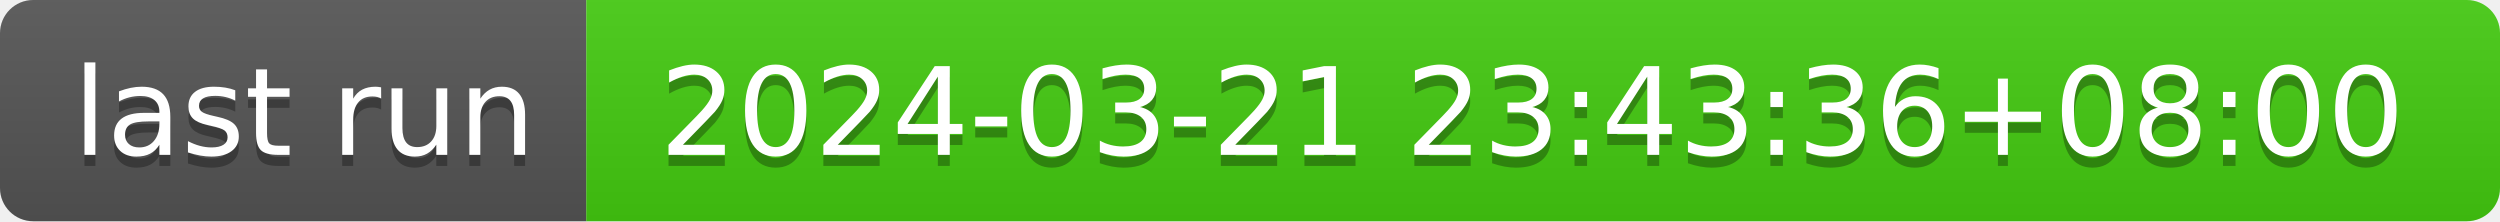
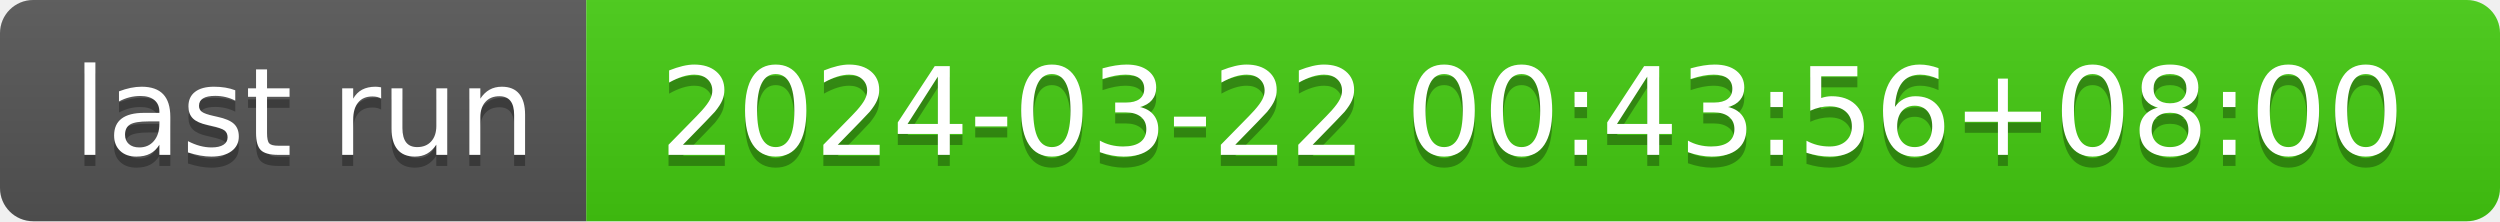
- <svg xmlns="http://www.w3.org/2000/svg" width="226" height="20" role="img" aria-label="last run: 2024-03-21 23:43:36+08:00">
+ <svg xmlns="http://www.w3.org/2000/svg" width="226" height="20" role="img" aria-label="last run: 2024-03-22 00:43:56+08:00">
  <linearGradient id="s" x2="0" y2="100%">
    <stop offset="0" stop-color="#bbb" stop-opacity=".1" />
    <stop offset="1" stop-opacity=".1" />
  </linearGradient>
  <clipPath id="r">
    <rect width="226" height="20" rx="3" fill="#fff" />
  </clipPath>
  <g clip-path="url(#r)">
    <rect width="53" height="20" fill="#555" />
    <rect x="53" width="173" height="20" fill="#4c1" />
    <rect width="226" height="20" fill="url(#s)" />
  </g>
  <g fill="#fff" text-anchor="middle" font-family="Verdana,Geneva,DejaVu Sans,sans-serif" text-rendering="geometricPrecision" font-size="110">
    <text aria-hidden="true" x="275" y="150" fill="#010101" fill-opacity=".3" transform="scale(.1)" textLength="430">last run</text>
    <text x="275" y="140" transform="scale(.1)" fill="#fff" textLength="430">last run</text>
-     <text aria-hidden="true" x="1385" y="150" fill="#010101" fill-opacity=".3" transform="scale(.1)" textLength="1630">2024-03-21 23:43:36+08:00</text>
-     <text x="1385" y="140" transform="scale(.1)" fill="#fff" textLength="1630">2024-03-21 23:43:36+08:00</text>
+     <text aria-hidden="true" x="1385" y="150" fill="#010101" fill-opacity=".3" transform="scale(.1)" textLength="1630">2024-03-22 00:43:56+08:00</text>
+     <text x="1385" y="140" transform="scale(.1)" fill="#fff" textLength="1630">2024-03-22 00:43:56+08:00</text>
  </g>
</svg>
